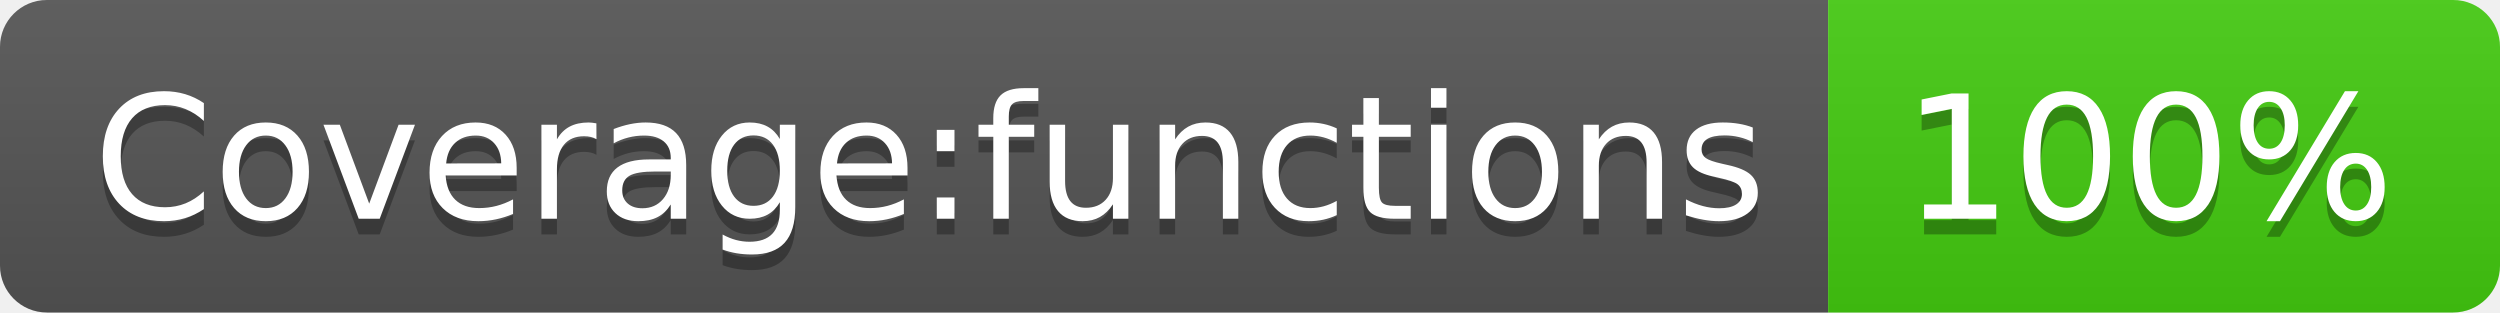
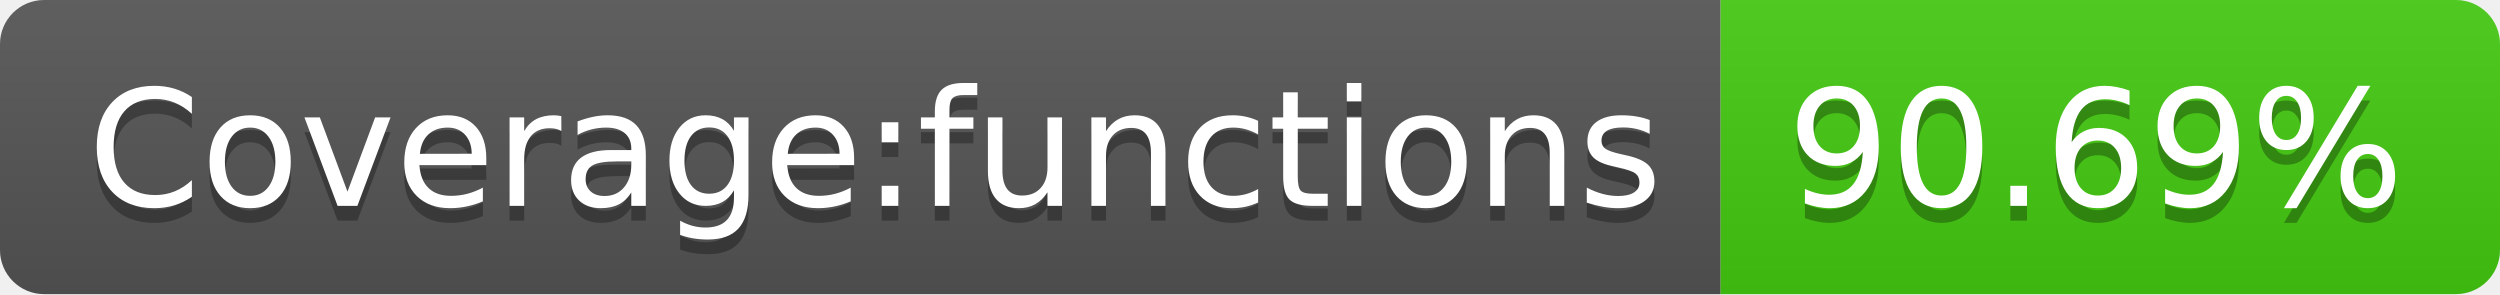
- <svg xmlns="http://www.w3.org/2000/svg" width="160" height="20" role="img" aria-label="Coverage:functions: 100%">
+ <svg xmlns="http://www.w3.org/2000/svg" width="170" height="20" role="img" aria-label="Coverage:functions: 90.69%">
  <linearGradient id="s" x2="0" y2="100%">
    <stop offset="0" stop-color="#bbb" stop-opacity=".1" />
    <stop offset="1" stop-opacity=".1" />
  </linearGradient>
  <clipPath id="r">
-     <rect width="160" height="20" rx="3" fill="#fff" />
+     <rect width="170" height="20" rx="3" fill="#fff" />
  </clipPath>
  <g clip-path="url(#r)">
    <rect width="117" height="20" fill="#555" />
-     <rect x="117" width="43" height="20" fill="#4c1" />
-     <rect width="160" height="20" fill="url(#s)" />
+     <rect x="117" width="53" height="20" fill="#4c1" />
+     <rect width="170" height="20" fill="url(#s)" />
  </g>
  <g fill="#fff" text-anchor="middle" font-family="Verdana,Geneva,DejaVu Sans,sans-serif" text-rendering="geometricPrecision" font-size="110">
    <text aria-hidden="true" x="595" y="150" fill="#010101" fill-opacity=".3" transform="scale(.1)" textLength="1070">Coverage:functions</text>
    <text x="595" y="140" transform="scale(.1)" fill="#fff" textLength="1070">Coverage:functions</text>
-     <text aria-hidden="true" x="1375" y="150" fill="#010101" fill-opacity=".3" transform="scale(.1)" textLength="330">100%</text>
-     <text x="1375" y="140" transform="scale(.1)" fill="#fff" textLength="330">100%</text>
+     <text aria-hidden="true" x="1425" y="150" fill="#010101" fill-opacity=".3" transform="scale(.1)" textLength="430">90.69%</text>
+     <text x="1425" y="140" transform="scale(.1)" fill="#fff" textLength="430">90.69%</text>
  </g>
</svg>
